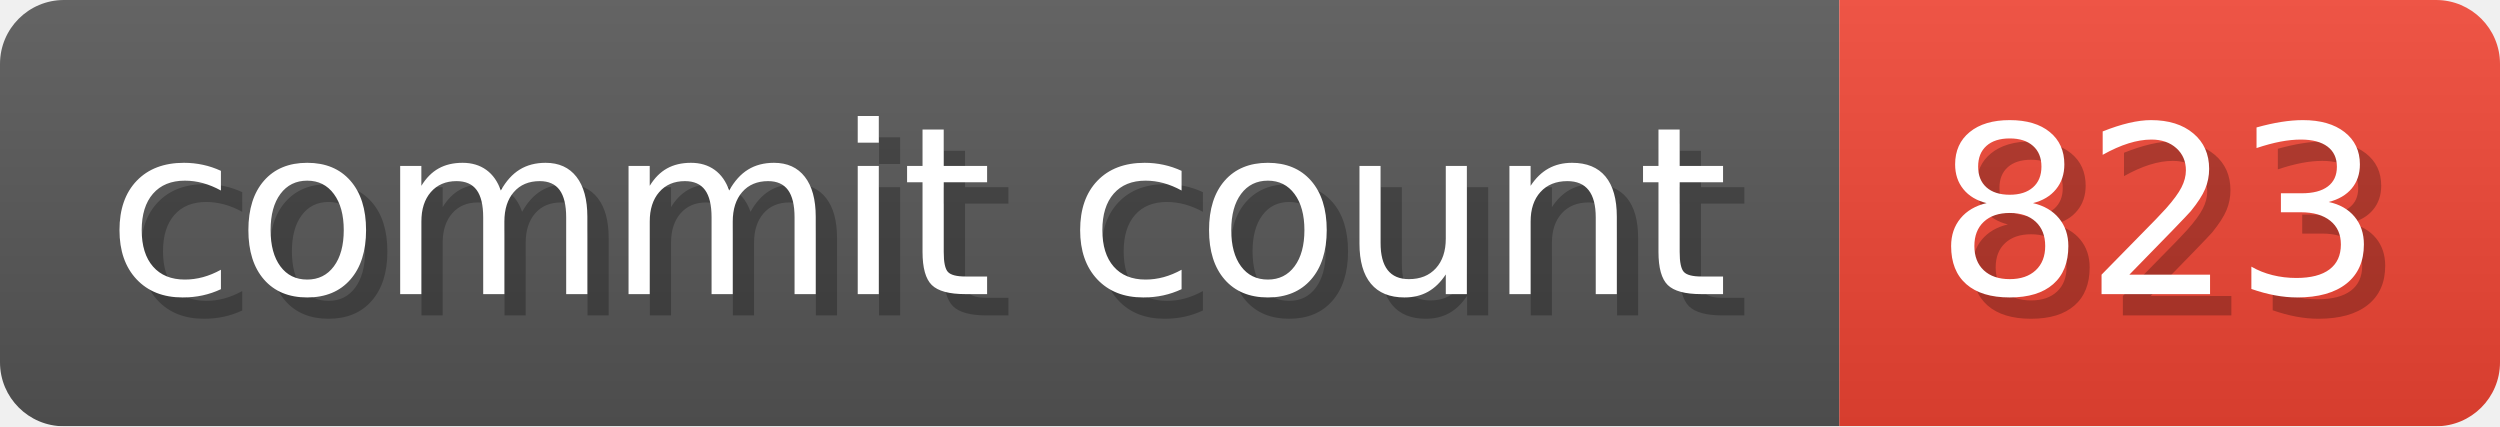
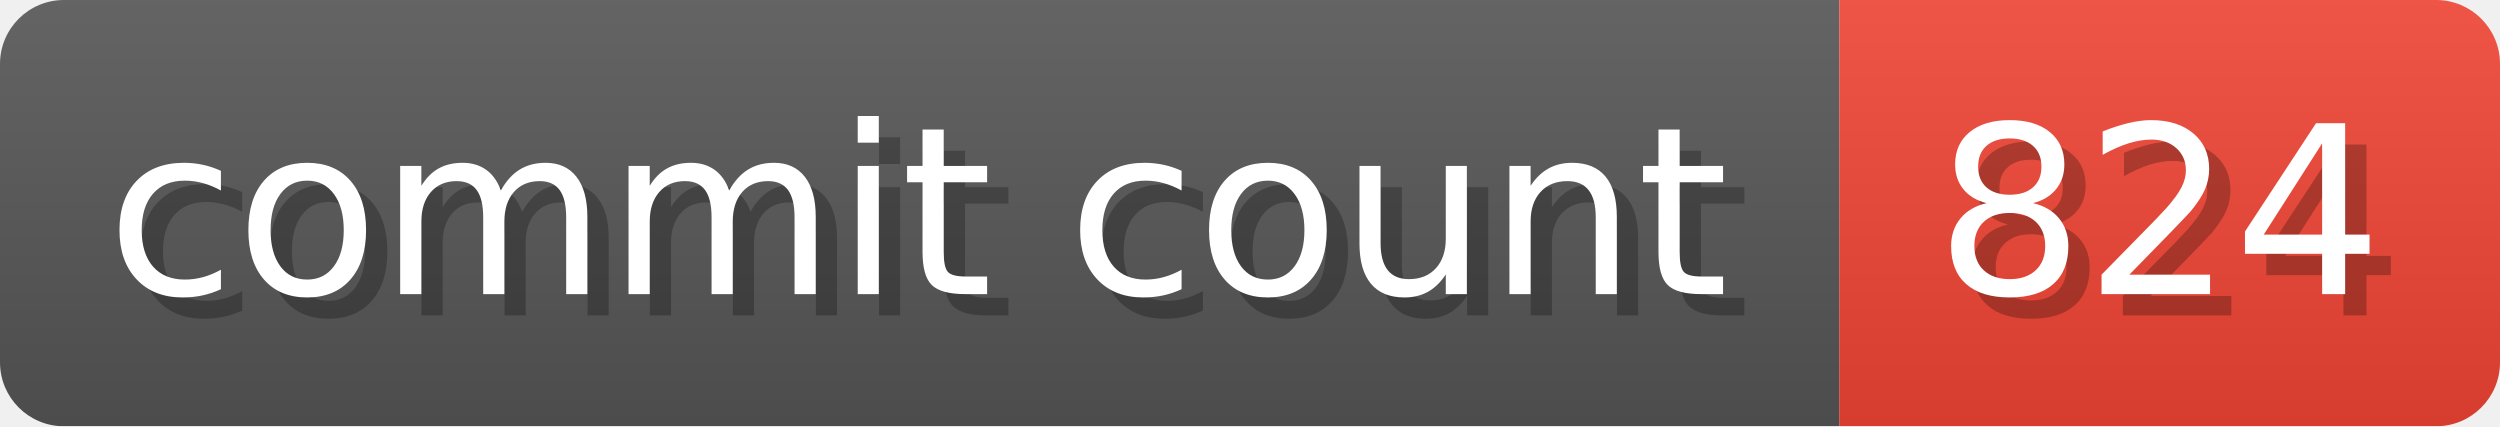
- <svg xmlns="http://www.w3.org/2000/svg" width="117.3" height="20" viewBox="0 0 1173 200" role="img" aria-label="commit count: 823 ">
+ <svg xmlns="http://www.w3.org/2000/svg" width="117.3" height="20" viewBox="0 0 1173 200" role="img" aria-label="commit count: 824 ">
  <linearGradient id="a" x2="0" y2="100%">
    <stop offset="0" stop-opacity=".1" stop-color="#EEE" />
    <stop offset="1" stop-opacity=".1" />
  </linearGradient>
  <mask id="m">
    <rect width="1173" height="200" rx="30" fill="#FFF" />
  </mask>
  <g mask="url(#m)">
    <rect width="863" height="200" fill="#555" />
    <rect width="310" height="200" fill="#E43" x="863" />
    <rect width="1173" height="200" fill="url(#a)" />
  </g>
  <g aria-hidden="true" fill="#fff" text-anchor="start" font-family="Verdana,DejaVu Sans,sans-serif" font-size="110">
    <text x="60" y="148" textLength="763" fill="#000" opacity="0.25">commit count</text>
    <text x="50" y="138" textLength="763">commit count</text>
-     <text x="918" y="148" textLength="210" fill="#000" opacity="0.25">823
+     <text x="918" y="148" textLength="210" fill="#000" opacity="0.25">824
</text>
-     <text x="908" y="138" textLength="210">823
+     <text x="908" y="138" textLength="210">824
</text>
  </g>
</svg>
